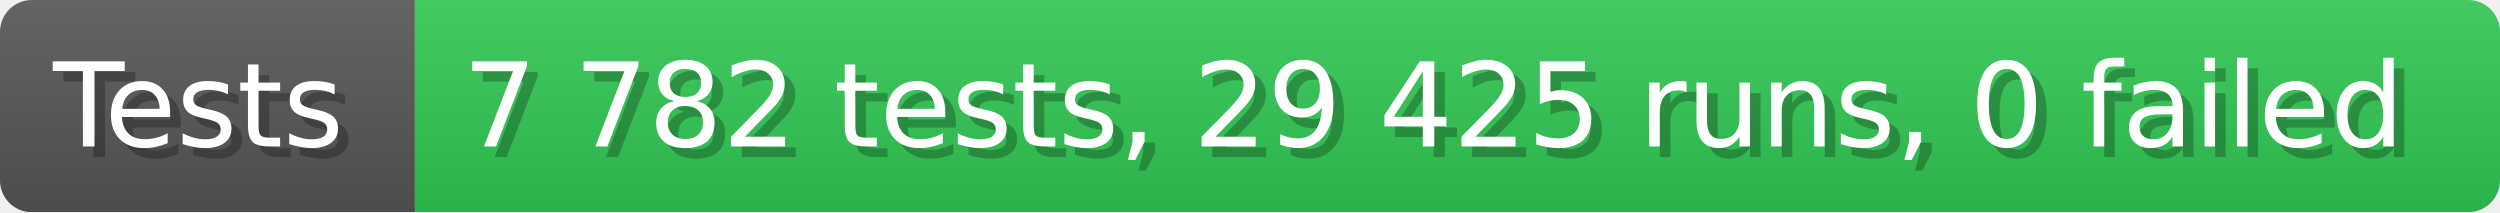
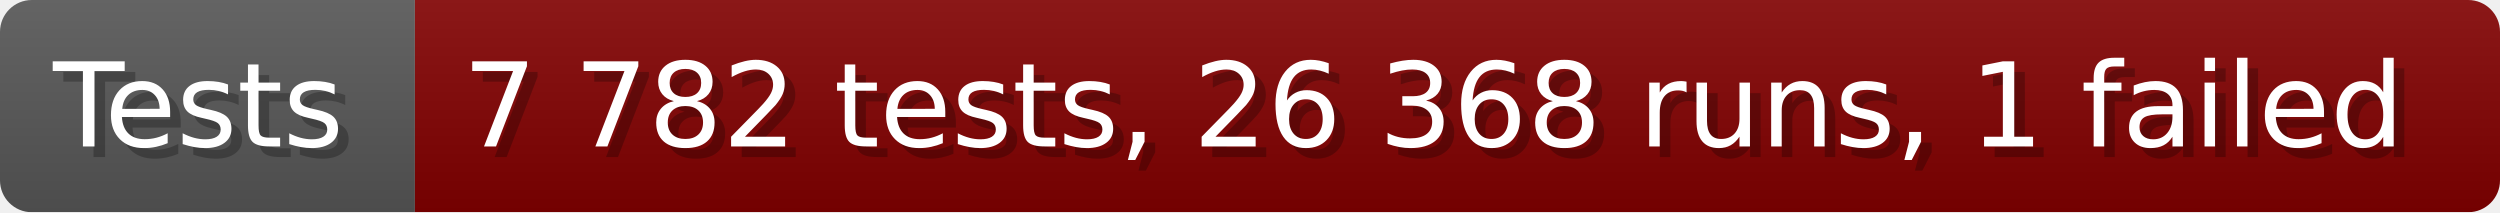
- <svg xmlns="http://www.w3.org/2000/svg" width="235.6" height="20" viewBox="0 0 2356 200" role="img" aria-label="Tests: 7 782 tests, 29 425 runs, 0 failed">
+ <svg xmlns="http://www.w3.org/2000/svg" width="235.6" height="20" viewBox="0 0 2356 200" role="img" aria-label="Tests: 7 782 tests, 26 368 runs, 1 failed">
  <linearGradient id="a" x2="0" y2="100%">
    <stop offset="0" stop-opacity=".1" stop-color="#EEE" />
    <stop offset="1" stop-opacity=".1" />
  </linearGradient>
  <mask id="m">
    <rect width="2356" height="200" rx="30" fill="#FFF" />
  </mask>
  <g mask="url(#m)">
    <rect width="391" height="200" fill="#555" />
-     <rect width="1965" height="200" fill="#31c653" x="391" />
+     <rect width="1965" height="200" fill="#800000" x="391" />
    <rect width="2356" height="200" fill="url(#a)" />
  </g>
  <g aria-hidden="true" fill="#fff" text-anchor="start" font-family="Verdana,DejaVu Sans,sans-serif" font-size="110">
    <text x="60" y="148" textLength="291" fill="#000" opacity="0.25">Tests</text>
    <text x="50" y="138" textLength="291">Tests</text>
-     <text x="446" y="148" textLength="1865" fill="#000" opacity="0.25">7 782 tests, 29 425 runs, 0 failed</text>
-     <text x="436" y="138" textLength="1865">7 782 tests, 29 425 runs, 0 failed</text>
+     <text x="446" y="148" textLength="1865" fill="#000" opacity="0.25">7 782 tests, 26 368 runs, 1 failed</text>
+     <text x="436" y="138" textLength="1865">7 782 tests, 26 368 runs, 1 failed</text>
  </g>
</svg>
